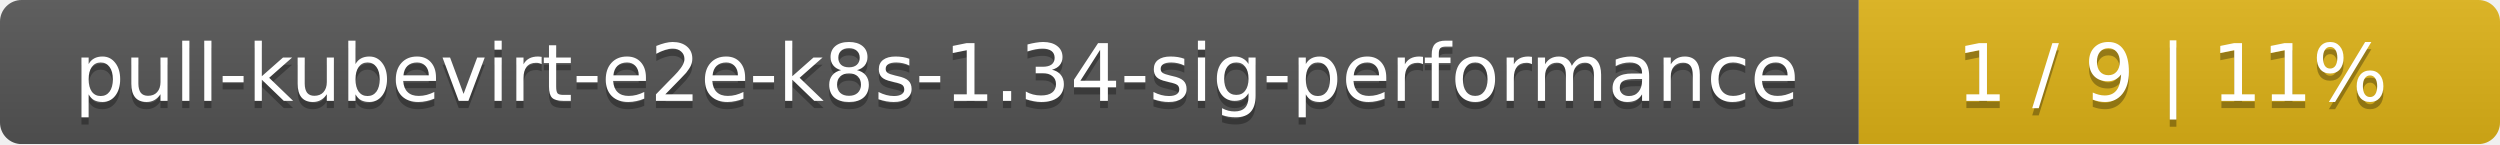
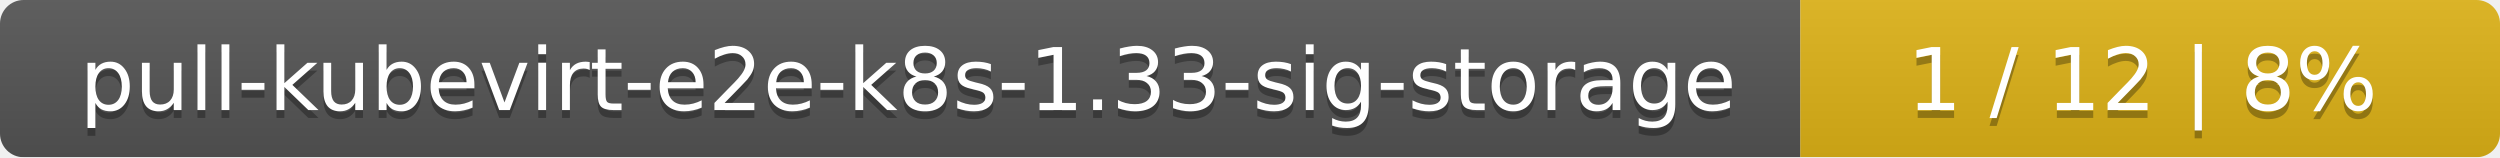
- <svg xmlns="http://www.w3.org/2000/svg" width="347" height="20">
+ <svg xmlns="http://www.w3.org/2000/svg" width="318" height="20">
  <linearGradient id="smooth" x2="0" y2="100%">
    <stop offset="0" stop-color="#bbb" stop-opacity=".1" />
    <stop offset="1" stop-opacity=".1" />
  </linearGradient>
  <mask id="round">
-     <rect width="347" height="20" rx="3" fill="#fff" />
+     <rect width="318" height="20" rx="3" fill="#fff" />
  </mask>
  <g mask="url(#round)">
-     <rect width="258" height="20" fill="#555" />
-     <rect x="258" width="89" height="20" fill="#dfb317" />
-     <rect width="347" height="20" fill="url(#smooth)" />
+     <rect width="229" height="20" fill="#555" />
+     <rect x="229" width="89" height="20" fill="#dfb317" />
+     <rect width="318" height="20" fill="url(#smooth)" />
  </g>
  <g fill="#fff" text-anchor="middle" font-family="DejaVu Sans,Verdana,Geneva,sans-serif" font-size="11">
-     <text x="130" y="15" fill="#010101" fill-opacity=".3">pull-kubevirt-e2e-k8s-1.34-sig-performance</text>
-     <text x="130" y="14">pull-kubevirt-e2e-k8s-1.34-sig-performance</text>
-     <text x="301.5" y="15" fill="#010101" fill-opacity=".3">1 / 9    |    11%</text>
-     <text x="301.5" y="14">1 / 9    |    11%</text>
+     <text x="115.5" y="15" fill="#010101" fill-opacity=".3">pull-kubevirt-e2e-k8s-1.33-sig-storage</text>
+     <text x="115.5" y="14">pull-kubevirt-e2e-k8s-1.33-sig-storage</text>
+     <text x="272.5" y="15" fill="#010101" fill-opacity=".3">1 / 12    |    8%</text>
+     <text x="272.5" y="14">1 / 12    |    8%</text>
  </g>
</svg>
